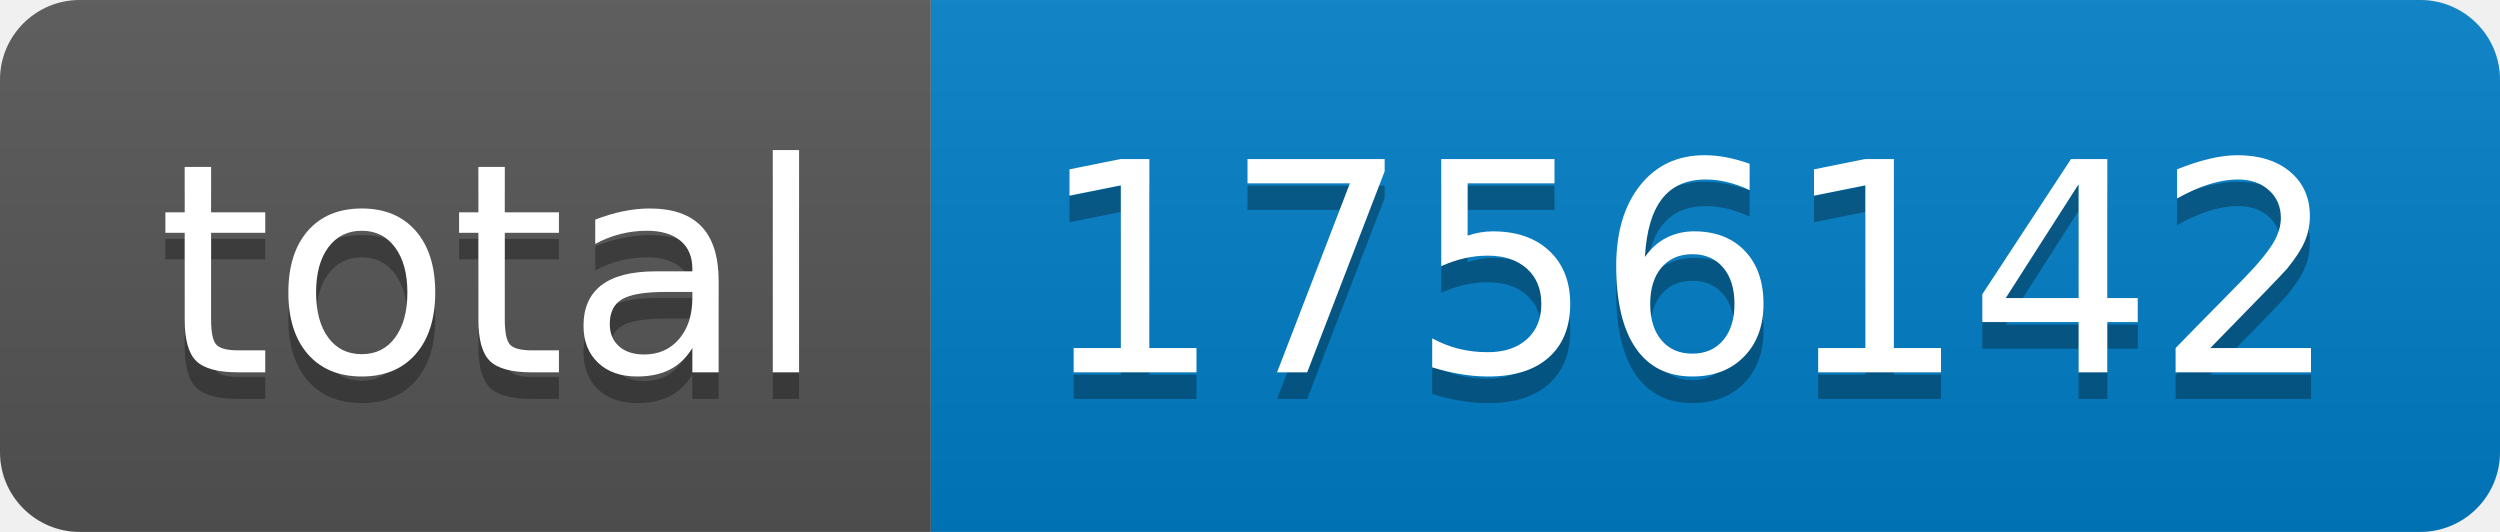
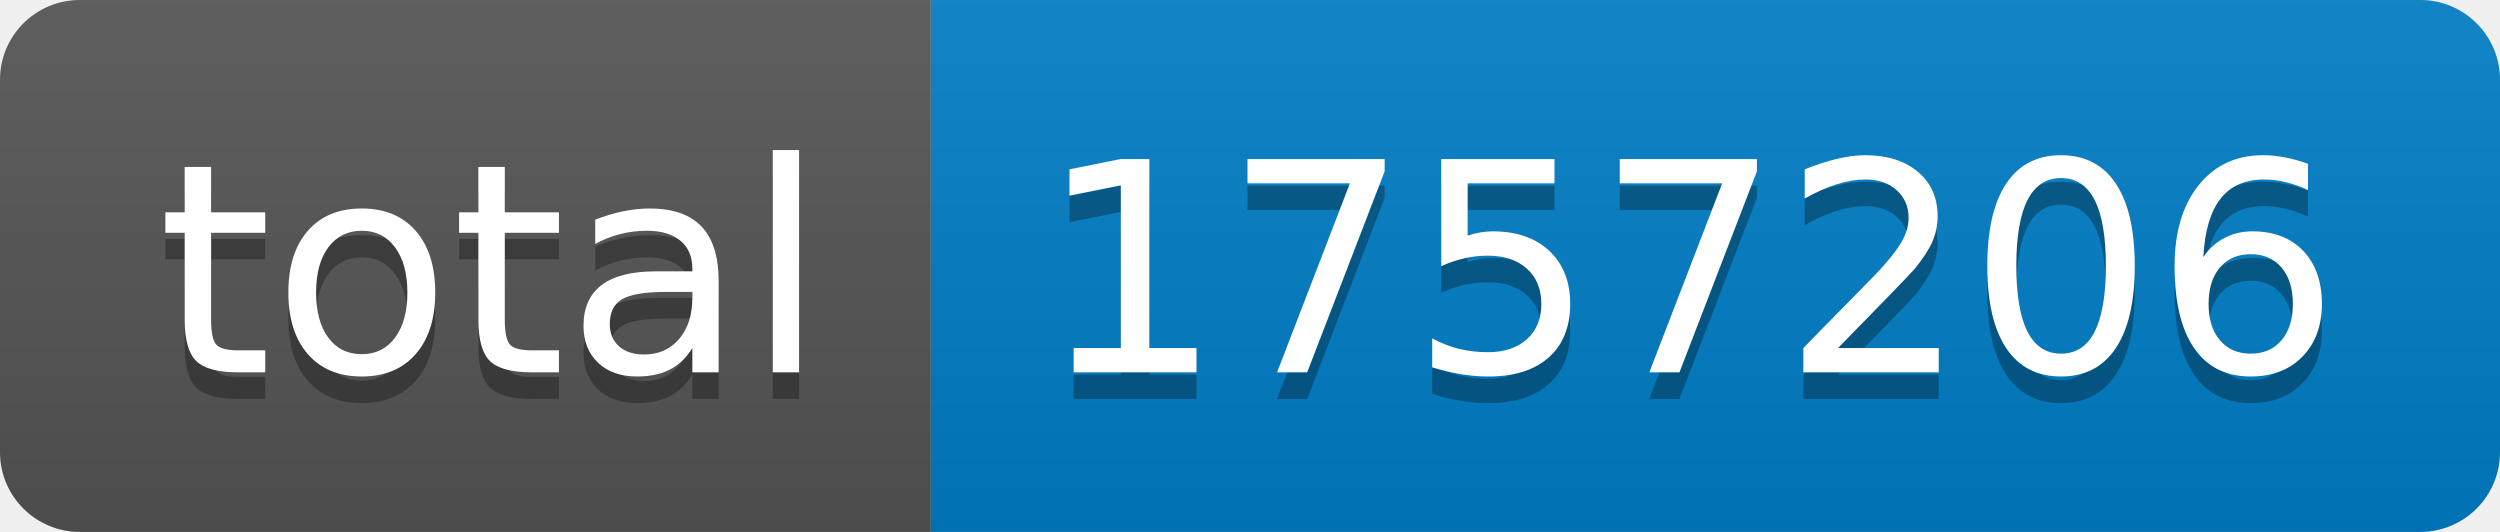
- <svg xmlns="http://www.w3.org/2000/svg" width="94" height="20" role="img" aria-label="total: 1756142">
+ <svg xmlns="http://www.w3.org/2000/svg" width="94" height="20" role="img" aria-label="total: 1757206">
  <linearGradient id="s" x2="0" y2="100%">
    <stop offset="0" stop-color="#bbb" stop-opacity=".1" />
    <stop offset="1" stop-opacity=".1" />
  </linearGradient>
  <clipPath id="r">
    <rect width="94" height="20" rx="3" fill="#fff" />
  </clipPath>
  <g clip-path="url(#r)">
    <rect width="35" height="20" fill="#555" />
    <rect x="35" width="59" height="20" fill="#007ec6" />
    <rect width="94" height="20" fill="url(#s)" />
  </g>
  <g fill="#fff" text-anchor="middle" font-family="Verdana,Geneva,DejaVu Sans,sans-serif" text-rendering="geometricPrecision" font-size="110">
    <text aria-hidden="true" x="185" y="150" fill="#010101" fill-opacity=".3" transform="scale(.1)" textLength="250">total</text>
    <text x="185" y="140" transform="scale(.1)" fill="#fff" textLength="250">total</text>
-     <text aria-hidden="true" x="635" y="150" fill="#010101" fill-opacity=".3" transform="scale(.1)" textLength="490">1756142</text>
-     <text x="635" y="140" transform="scale(.1)" fill="#fff" textLength="490">1756142</text>
+     <text aria-hidden="true" x="635" y="150" fill="#010101" fill-opacity=".3" transform="scale(.1)" textLength="490">1757206</text>
+     <text x="635" y="140" transform="scale(.1)" fill="#fff" textLength="490">1757206</text>
  </g>
</svg>
